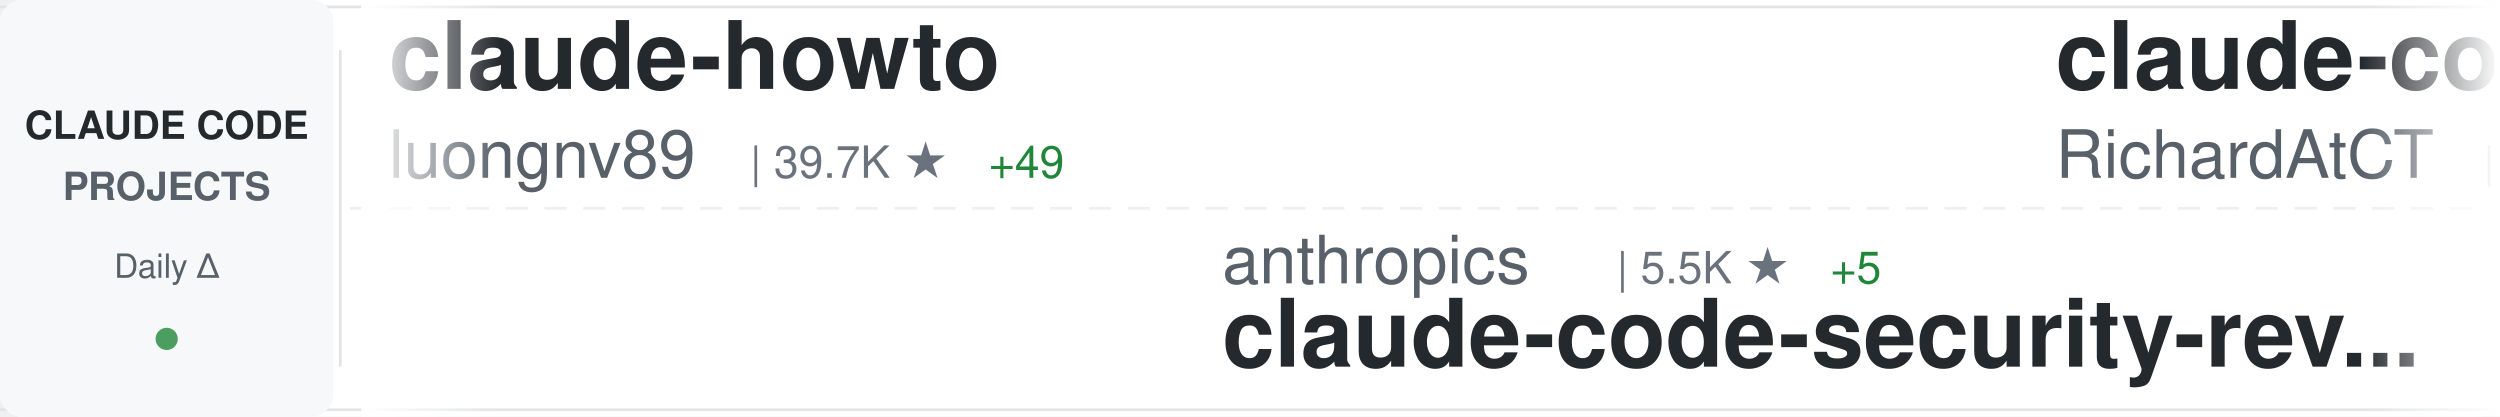
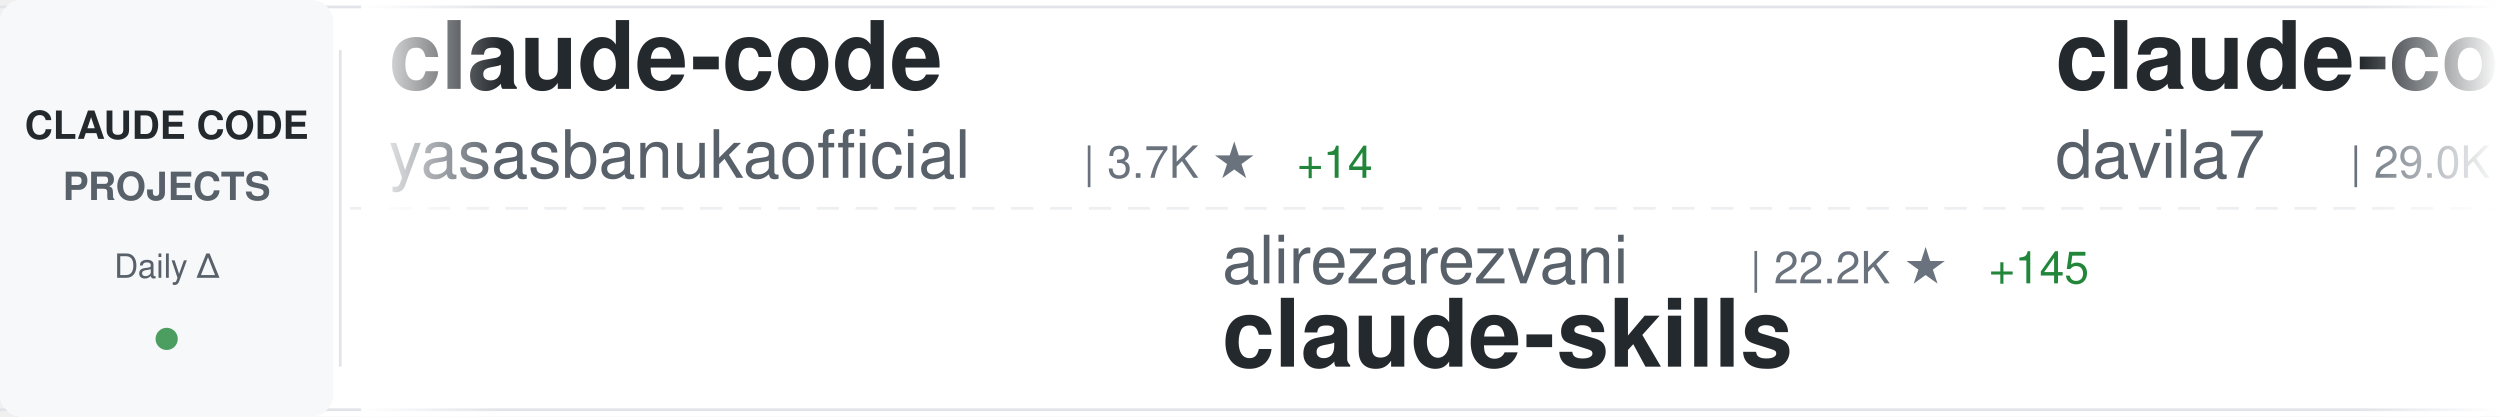
<svg xmlns="http://www.w3.org/2000/svg" width="900" height="150">
  <defs>
    <linearGradient id="awesomeLeftFade" x1="0%" y1="0%" x2="100%" y2="0%">
      <stop offset="0%" style="stop-color:#ffffff;stop-opacity:1" />
      <stop offset="100%" style="stop-color:#ffffff;stop-opacity:0" />
    </linearGradient>
    <linearGradient id="awesomeRightFade" x1="0%" y1="0%" x2="100%" y2="0%">
      <stop offset="0%" style="stop-color:#ffffff;stop-opacity:0" />
      <stop offset="100%" style="stop-color:#ffffff;stop-opacity:1" />
    </linearGradient>
  </defs>
  <rect width="900" height="150" fill="#ffffff" rx="8" />
  <rect x="0" y="2" width="900" height="1" fill="#e1e4e8" />
  <rect x="0" y="147" width="900" height="1" fill="#e1e4e8" />
  <line x1="0" y1="75" x2="900" y2="75" stroke="#e1e4e8" stroke-width="1" stroke-dasharray="8 6" opacity="0.6" />
  <rect x="0" y="0" width="120" height="150" fill="#f6f8fa" rx="8" />
  <text x="60" y="50" font-family="-apple-system, BlinkMacSystemFont, 'Segoe UI', Helvetica, Arial, sans-serif" font-size="14" font-weight="600" fill="#24292e" text-anchor="middle">CLAUDE CODE</text>
  <text x="60" y="72" font-family="-apple-system, BlinkMacSystemFont, 'Segoe UI', Helvetica, Arial, sans-serif" font-size="14" font-weight="600" fill="#586069" text-anchor="middle">PROJECTS</text>
  <text x="60" y="100" font-family="-apple-system, BlinkMacSystemFont, 'Segoe UI', Helvetica, Arial, sans-serif" font-size="12" font-weight="500" fill="#586069" text-anchor="middle">Daily Δ</text>
  <circle cx="60" cy="122" r="4" fill="#22863a" opacity="0.8" />
  <rect x="122" y="18" width="1" height="114" fill="#e1e4e8" />
  <clipPath id="awesomeTickerClip">
    <rect x="130" y="0" width="770" height="150" />
  </clipPath>
  <g clip-path="url(#awesomeTickerClip)">
    <g id="awesomeTickerItems">
      <animateTransform attributeName="transform" attributeType="XML" type="translate" from="0 0" to="-3000 0" dur="54s" repeatCount="indefinite" />
      <g transform="translate(0, 0)">
-         <text x="140" y="32" font-family="-apple-system, BlinkMacSystemFont, 'Segoe UI', Helvetica, Arial, sans-serif" font-size="34" font-weight="600" fill="#24292e">claude-howto</text>
-         <text x="140" y="64" font-family="-apple-system, BlinkMacSystemFont, 'Segoe UI', Helvetica, Arial, sans-serif" font-size="24" font-weight="400" fill="#586069">luongnv89</text>
-         <text x="270" y="64" font-family="-apple-system, BlinkMacSystemFont, 'Segoe UI', Helvetica, Arial, sans-serif" font-size="16" font-weight="500" fill="#6a737d">| 39.7K ★</text>
-         <text x="356" y="64" font-family="-apple-system, BlinkMacSystemFont, 'Segoe UI', Helvetica, Arial, sans-serif" font-size="16" font-weight="500" fill="#22863a"> +49</text>
+         <text x="140" y="32" font-family="-apple-system, BlinkMacSystemFont, 'Segoe UI', Helvetica, Arial, sans-serif" font-size="34" font-weight="600" fill="#24292e">claude-code</text>
+         <text x="140" y="64" font-family="-apple-system, BlinkMacSystemFont, 'Segoe UI', Helvetica, Arial, sans-serif" font-size="24" font-weight="400" fill="#586069">yasasbanukaofficial</text>
+         <text x="390" y="64" font-family="-apple-system, BlinkMacSystemFont, 'Segoe UI', Helvetica, Arial, sans-serif" font-size="16" font-weight="500" fill="#6a737d">| 3.7K ★</text>
+         <text x="467" y="64" font-family="-apple-system, BlinkMacSystemFont, 'Segoe UI', Helvetica, Arial, sans-serif" font-size="16" font-weight="500" fill="#22863a"> +14</text>
      </g>
      <g transform="translate(300, 0)">
-         <text x="140" y="102" font-family="-apple-system, BlinkMacSystemFont, 'Segoe UI', Helvetica, Arial, sans-serif" font-size="24" font-weight="400" fill="#586069">anthropics</text>
-         <text x="282" y="102" font-family="-apple-system, BlinkMacSystemFont, 'Segoe UI', Helvetica, Arial, sans-serif" font-size="16" font-weight="500" fill="#6a737d">| 5.5K ★</text>
-         <text x="359" y="102" font-family="-apple-system, BlinkMacSystemFont, 'Segoe UI', Helvetica, Arial, sans-serif" font-size="16" font-weight="500" fill="#22863a"> +5</text>
-         <text x="140" y="132" font-family="-apple-system, BlinkMacSystemFont, 'Segoe UI', Helvetica, Arial, sans-serif" font-size="34" font-weight="600" fill="#24292e">claude-code-security-rev...</text>
+         <text x="140" y="102" font-family="-apple-system, BlinkMacSystemFont, 'Segoe UI', Helvetica, Arial, sans-serif" font-size="24" font-weight="400" fill="#586069">alirezarezvani</text>
+         <text x="330" y="102" font-family="-apple-system, BlinkMacSystemFont, 'Segoe UI', Helvetica, Arial, sans-serif" font-size="16" font-weight="500" fill="#6a737d">| 22.2K ★</text>
+         <text x="416" y="102" font-family="-apple-system, BlinkMacSystemFont, 'Segoe UI', Helvetica, Arial, sans-serif" font-size="16" font-weight="500" fill="#22863a"> +145</text>
+         <text x="140" y="132" font-family="-apple-system, BlinkMacSystemFont, 'Segoe UI', Helvetica, Arial, sans-serif" font-size="34" font-weight="600" fill="#24292e">claude-skills</text>
      </g>
      <g transform="translate(600, 0)">
-         <text x="140" y="32" font-family="-apple-system, BlinkMacSystemFont, 'Segoe UI', Helvetica, Arial, sans-serif" font-size="34" font-weight="600" fill="#24292e">claude-code-telegram</text>
-         <text x="140" y="64" font-family="-apple-system, BlinkMacSystemFont, 'Segoe UI', Helvetica, Arial, sans-serif" font-size="24" font-weight="400" fill="#586069">RichardAtCT</text>
-         <text x="294" y="64" font-family="-apple-system, BlinkMacSystemFont, 'Segoe UI', Helvetica, Arial, sans-serif" font-size="16" font-weight="500" fill="#6a737d">| 2.7K ★</text>
-         <text x="371" y="64" font-family="-apple-system, BlinkMacSystemFont, 'Segoe UI', Helvetica, Arial, sans-serif" font-size="16" font-weight="500" fill="#22863a"> +1</text>
+         <text x="140" y="32" font-family="-apple-system, BlinkMacSystemFont, 'Segoe UI', Helvetica, Arial, sans-serif" font-size="34" font-weight="600" fill="#24292e">claude-code-templates</text>
+         <text x="140" y="64" font-family="-apple-system, BlinkMacSystemFont, 'Segoe UI', Helvetica, Arial, sans-serif" font-size="24" font-weight="400" fill="#586069">davila7</text>
+         <text x="246" y="64" font-family="-apple-system, BlinkMacSystemFont, 'Segoe UI', Helvetica, Arial, sans-serif" font-size="16" font-weight="500" fill="#6a737d">| 29.0K ★</text>
+         <text x="332" y="64" font-family="-apple-system, BlinkMacSystemFont, 'Segoe UI', Helvetica, Arial, sans-serif" font-size="16" font-weight="500" fill="#22863a"> +258</text>
      </g>
      <g transform="translate(900, 0)">
-         <text x="140" y="102" font-family="-apple-system, BlinkMacSystemFont, 'Segoe UI', Helvetica, Arial, sans-serif" font-size="24" font-weight="400" fill="#586069">edmund-io</text>
-         <text x="270" y="102" font-family="-apple-system, BlinkMacSystemFont, 'Segoe UI', Helvetica, Arial, sans-serif" font-size="16" font-weight="500" fill="#6a737d">| 1.5K ★</text>
-         <text x="140" y="132" font-family="-apple-system, BlinkMacSystemFont, 'Segoe UI', Helvetica, Arial, sans-serif" font-size="34" font-weight="600" fill="#24292e">edmunds-claude-code</text>
+         <text x="140" y="102" font-family="-apple-system, BlinkMacSystemFont, 'Segoe UI', Helvetica, Arial, sans-serif" font-size="24" font-weight="400" fill="#586069">alejandrobalderas</text>
+         <text x="366" y="102" font-family="-apple-system, BlinkMacSystemFont, 'Segoe UI', Helvetica, Arial, sans-serif" font-size="16" font-weight="500" fill="#6a737d">| 2.7K ★</text>
+         <text x="443" y="102" font-family="-apple-system, BlinkMacSystemFont, 'Segoe UI', Helvetica, Arial, sans-serif" font-size="16" font-weight="500" fill="#22863a"> +24</text>
+         <text x="140" y="132" font-family="-apple-system, BlinkMacSystemFont, 'Segoe UI', Helvetica, Arial, sans-serif" font-size="34" font-weight="600" fill="#24292e">claude-code-from-source</text>
      </g>
      <g transform="translate(1200, 0)">
        <text x="140" y="32" font-family="-apple-system, BlinkMacSystemFont, 'Segoe UI', Helvetica, Arial, sans-serif" font-size="34" font-weight="600" fill="#24292e">claude-code</text>
-         <text x="140" y="64" font-family="-apple-system, BlinkMacSystemFont, 'Segoe UI', Helvetica, Arial, sans-serif" font-size="24" font-weight="400" fill="#586069">T-Lab-CUHKSZ</text>
-         <text x="306" y="64" font-family="-apple-system, BlinkMacSystemFont, 'Segoe UI', Helvetica, Arial, sans-serif" font-size="16" font-weight="500" fill="#6a737d">| 323 ★</text>
+         <text x="140" y="64" font-family="-apple-system, BlinkMacSystemFont, 'Segoe UI', Helvetica, Arial, sans-serif" font-size="24" font-weight="400" fill="#586069">Tinkeringg-Lab</text>
+         <text x="330" y="64" font-family="-apple-system, BlinkMacSystemFont, 'Segoe UI', Helvetica, Arial, sans-serif" font-size="16" font-weight="500" fill="#6a737d">| 212 ★</text>
+         <text x="398" y="64" font-family="-apple-system, BlinkMacSystemFont, 'Segoe UI', Helvetica, Arial, sans-serif" font-size="16" font-weight="500" fill="#22863a"> +1</text>
      </g>
      <g transform="translate(1500, 0)">
-         <text x="140" y="102" font-family="-apple-system, BlinkMacSystemFont, 'Segoe UI', Helvetica, Arial, sans-serif" font-size="24" font-weight="400" fill="#586069">anthropics</text>
-         <text x="282" y="102" font-family="-apple-system, BlinkMacSystemFont, 'Segoe UI', Helvetica, Arial, sans-serif" font-size="16" font-weight="500" fill="#6a737d">| 901 ★</text>
-         <text x="140" y="132" font-family="-apple-system, BlinkMacSystemFont, 'Segoe UI', Helvetica, Arial, sans-serif" font-size="34" font-weight="600" fill="#24292e">claude-code-base-action</text>
+         <text x="140" y="102" font-family="-apple-system, BlinkMacSystemFont, 'Segoe UI', Helvetica, Arial, sans-serif" font-size="24" font-weight="400" fill="#586069">darcyegb</text>
+         <text x="258" y="102" font-family="-apple-system, BlinkMacSystemFont, 'Segoe UI', Helvetica, Arial, sans-serif" font-size="16" font-weight="500" fill="#6a737d">| 745 ★</text>
+         <text x="326" y="102" font-family="-apple-system, BlinkMacSystemFont, 'Segoe UI', Helvetica, Arial, sans-serif" font-size="16" font-weight="500" fill="#22863a"> +1</text>
+         <text x="140" y="132" font-family="-apple-system, BlinkMacSystemFont, 'Segoe UI', Helvetica, Arial, sans-serif" font-size="34" font-weight="600" fill="#24292e">ClaudeCodeAgents</text>
      </g>
      <g transform="translate(1800, 0)">
-         <text x="140" y="32" font-family="-apple-system, BlinkMacSystemFont, 'Segoe UI', Helvetica, Arial, sans-serif" font-size="34" font-weight="600" fill="#24292e">how-claude-code-works</text>
-         <text x="140" y="64" font-family="-apple-system, BlinkMacSystemFont, 'Segoe UI', Helvetica, Arial, sans-serif" font-size="24" font-weight="400" fill="#586069">Windy3f3f3f3f</text>
-         <text x="318" y="64" font-family="-apple-system, BlinkMacSystemFont, 'Segoe UI', Helvetica, Arial, sans-serif" font-size="16" font-weight="500" fill="#6a737d">| 3.1K ★</text>
-         <text x="395" y="64" font-family="-apple-system, BlinkMacSystemFont, 'Segoe UI', Helvetica, Arial, sans-serif" font-size="16" font-weight="500" fill="#22863a"> +9</text>
+         <text x="140" y="32" font-family="-apple-system, BlinkMacSystemFont, 'Segoe UI', Helvetica, Arial, sans-serif" font-size="34" font-weight="600" fill="#24292e">sc-claude-code-files</text>
+         <text x="140" y="64" font-family="-apple-system, BlinkMacSystemFont, 'Segoe UI', Helvetica, Arial, sans-serif" font-size="24" font-weight="400" fill="#586069">https-deeplearning-ai</text>
+         <text x="414" y="64" font-family="-apple-system, BlinkMacSystemFont, 'Segoe UI', Helvetica, Arial, sans-serif" font-size="16" font-weight="500" fill="#6a737d">| 533 ★</text>
      </g>
      <g transform="translate(2100, 0)">
-         <text x="140" y="102" font-family="-apple-system, BlinkMacSystemFont, 'Segoe UI', Helvetica, Arial, sans-serif" font-size="24" font-weight="400" fill="#586069">carlvellotti</text>
-         <text x="306" y="102" font-family="-apple-system, BlinkMacSystemFont, 'Segoe UI', Helvetica, Arial, sans-serif" font-size="16" font-weight="500" fill="#6a737d">| 2.1K ★</text>
-         <text x="140" y="132" font-family="-apple-system, BlinkMacSystemFont, 'Segoe UI', Helvetica, Arial, sans-serif" font-size="34" font-weight="600" fill="#24292e">claude-code-pm-course</text>
+         <text x="140" y="102" font-family="-apple-system, BlinkMacSystemFont, 'Segoe UI', Helvetica, Arial, sans-serif" font-size="24" font-weight="400" fill="#586069">affaan-m</text>
+         <text x="258" y="102" font-family="-apple-system, BlinkMacSystemFont, 'Segoe UI', Helvetica, Arial, sans-serif" font-size="16" font-weight="500" fill="#6a737d">| 228.6K ★</text>
+         <text x="353" y="102" font-family="-apple-system, BlinkMacSystemFont, 'Segoe UI', Helvetica, Arial, sans-serif" font-size="16" font-weight="500" fill="#22863a"> +366</text>
+         <text x="140" y="132" font-family="-apple-system, BlinkMacSystemFont, 'Segoe UI', Helvetica, Arial, sans-serif" font-size="34" font-weight="600" fill="#24292e">ECC</text>
      </g>
      <g transform="translate(2400, 0)">
-         <text x="140" y="32" font-family="-apple-system, BlinkMacSystemFont, 'Segoe UI', Helvetica, Arial, sans-serif" font-size="34" font-weight="600" fill="#24292e">ClaudeCode</text>
-         <text x="140" y="64" font-family="-apple-system, BlinkMacSystemFont, 'Segoe UI', Helvetica, Arial, sans-serif" font-size="24" font-weight="400" fill="#586069">guanshan</text>
-         <text x="258" y="64" font-family="-apple-system, BlinkMacSystemFont, 'Segoe UI', Helvetica, Arial, sans-serif" font-size="16" font-weight="500" fill="#6a737d">| 61 ★</text>
+         <text x="140" y="32" font-family="-apple-system, BlinkMacSystemFont, 'Segoe UI', Helvetica, Arial, sans-serif" font-size="34" font-weight="600" fill="#24292e">claude-code-book</text>
+         <text x="140" y="64" font-family="-apple-system, BlinkMacSystemFont, 'Segoe UI', Helvetica, Arial, sans-serif" font-size="24" font-weight="400" fill="#586069">lintsinghua</text>
+         <text x="294" y="64" font-family="-apple-system, BlinkMacSystemFont, 'Segoe UI', Helvetica, Arial, sans-serif" font-size="16" font-weight="500" fill="#6a737d">| 3.9K ★</text>
+         <text x="371" y="64" font-family="-apple-system, BlinkMacSystemFont, 'Segoe UI', Helvetica, Arial, sans-serif" font-size="16" font-weight="500" fill="#22863a"> +3</text>
      </g>
      <g transform="translate(2700, 0)">
-         <text x="140" y="102" font-family="-apple-system, BlinkMacSystemFont, 'Segoe UI', Helvetica, Arial, sans-serif" font-size="24" font-weight="400" fill="#586069">Chachamaru127</text>
-         <text x="318" y="102" font-family="-apple-system, BlinkMacSystemFont, 'Segoe UI', Helvetica, Arial, sans-serif" font-size="16" font-weight="500" fill="#6a737d">| 3.0K ★</text>
-         <text x="395" y="102" font-family="-apple-system, BlinkMacSystemFont, 'Segoe UI', Helvetica, Arial, sans-serif" font-size="16" font-weight="500" fill="#22863a"> +1</text>
-         <text x="140" y="132" font-family="-apple-system, BlinkMacSystemFont, 'Segoe UI', Helvetica, Arial, sans-serif" font-size="34" font-weight="600" fill="#24292e">claude-code-harness</text>
+         <text x="140" y="102" font-family="-apple-system, BlinkMacSystemFont, 'Segoe UI', Helvetica, Arial, sans-serif" font-size="24" font-weight="400" fill="#586069">hangsman</text>
+         <text x="258" y="102" font-family="-apple-system, BlinkMacSystemFont, 'Segoe UI', Helvetica, Arial, sans-serif" font-size="16" font-weight="500" fill="#6a737d">| 787 ★</text>
+         <text x="140" y="132" font-family="-apple-system, BlinkMacSystemFont, 'Segoe UI', Helvetica, Arial, sans-serif" font-size="34" font-weight="600" fill="#24292e">claude-code-source</text>
      </g>
      <g transform="translate(3000, 0)">
-         <text x="140" y="32" font-family="-apple-system, BlinkMacSystemFont, 'Segoe UI', Helvetica, Arial, sans-serif" font-size="34" font-weight="600" fill="#24292e">claude-howto</text>
-         <text x="140" y="64" font-family="-apple-system, BlinkMacSystemFont, 'Segoe UI', Helvetica, Arial, sans-serif" font-size="24" font-weight="400" fill="#586069">luongnv89</text>
-         <text x="270" y="64" font-family="-apple-system, BlinkMacSystemFont, 'Segoe UI', Helvetica, Arial, sans-serif" font-size="16" font-weight="500" fill="#6a737d">| 39.7K ★</text>
-         <text x="356" y="64" font-family="-apple-system, BlinkMacSystemFont, 'Segoe UI', Helvetica, Arial, sans-serif" font-size="16" font-weight="500" fill="#22863a"> +49</text>
+         <text x="140" y="32" font-family="-apple-system, BlinkMacSystemFont, 'Segoe UI', Helvetica, Arial, sans-serif" font-size="34" font-weight="600" fill="#24292e">claude-code</text>
+         <text x="140" y="64" font-family="-apple-system, BlinkMacSystemFont, 'Segoe UI', Helvetica, Arial, sans-serif" font-size="24" font-weight="400" fill="#586069">yasasbanukaofficial</text>
+         <text x="390" y="64" font-family="-apple-system, BlinkMacSystemFont, 'Segoe UI', Helvetica, Arial, sans-serif" font-size="16" font-weight="500" fill="#6a737d">| 3.7K ★</text>
+         <text x="467" y="64" font-family="-apple-system, BlinkMacSystemFont, 'Segoe UI', Helvetica, Arial, sans-serif" font-size="16" font-weight="500" fill="#22863a"> +14</text>
      </g>
      <g transform="translate(3300, 0)">
-         <text x="140" y="102" font-family="-apple-system, BlinkMacSystemFont, 'Segoe UI', Helvetica, Arial, sans-serif" font-size="24" font-weight="400" fill="#586069">anthropics</text>
-         <text x="282" y="102" font-family="-apple-system, BlinkMacSystemFont, 'Segoe UI', Helvetica, Arial, sans-serif" font-size="16" font-weight="500" fill="#6a737d">| 5.5K ★</text>
-         <text x="359" y="102" font-family="-apple-system, BlinkMacSystemFont, 'Segoe UI', Helvetica, Arial, sans-serif" font-size="16" font-weight="500" fill="#22863a"> +5</text>
-         <text x="140" y="132" font-family="-apple-system, BlinkMacSystemFont, 'Segoe UI', Helvetica, Arial, sans-serif" font-size="34" font-weight="600" fill="#24292e">claude-code-security-rev...</text>
+         <text x="140" y="102" font-family="-apple-system, BlinkMacSystemFont, 'Segoe UI', Helvetica, Arial, sans-serif" font-size="24" font-weight="400" fill="#586069">alirezarezvani</text>
+         <text x="330" y="102" font-family="-apple-system, BlinkMacSystemFont, 'Segoe UI', Helvetica, Arial, sans-serif" font-size="16" font-weight="500" fill="#6a737d">| 22.2K ★</text>
+         <text x="416" y="102" font-family="-apple-system, BlinkMacSystemFont, 'Segoe UI', Helvetica, Arial, sans-serif" font-size="16" font-weight="500" fill="#22863a"> +145</text>
+         <text x="140" y="132" font-family="-apple-system, BlinkMacSystemFont, 'Segoe UI', Helvetica, Arial, sans-serif" font-size="34" font-weight="600" fill="#24292e">claude-skills</text>
      </g>
      <g transform="translate(3600, 0)">
-         <text x="140" y="32" font-family="-apple-system, BlinkMacSystemFont, 'Segoe UI', Helvetica, Arial, sans-serif" font-size="34" font-weight="600" fill="#24292e">claude-code-telegram</text>
-         <text x="140" y="64" font-family="-apple-system, BlinkMacSystemFont, 'Segoe UI', Helvetica, Arial, sans-serif" font-size="24" font-weight="400" fill="#586069">RichardAtCT</text>
-         <text x="294" y="64" font-family="-apple-system, BlinkMacSystemFont, 'Segoe UI', Helvetica, Arial, sans-serif" font-size="16" font-weight="500" fill="#6a737d">| 2.7K ★</text>
-         <text x="371" y="64" font-family="-apple-system, BlinkMacSystemFont, 'Segoe UI', Helvetica, Arial, sans-serif" font-size="16" font-weight="500" fill="#22863a"> +1</text>
+         <text x="140" y="32" font-family="-apple-system, BlinkMacSystemFont, 'Segoe UI', Helvetica, Arial, sans-serif" font-size="34" font-weight="600" fill="#24292e">claude-code-templates</text>
+         <text x="140" y="64" font-family="-apple-system, BlinkMacSystemFont, 'Segoe UI', Helvetica, Arial, sans-serif" font-size="24" font-weight="400" fill="#586069">davila7</text>
+         <text x="246" y="64" font-family="-apple-system, BlinkMacSystemFont, 'Segoe UI', Helvetica, Arial, sans-serif" font-size="16" font-weight="500" fill="#6a737d">| 29.0K ★</text>
+         <text x="332" y="64" font-family="-apple-system, BlinkMacSystemFont, 'Segoe UI', Helvetica, Arial, sans-serif" font-size="16" font-weight="500" fill="#22863a"> +258</text>
      </g>
      <g transform="translate(3900, 0)">
-         <text x="140" y="102" font-family="-apple-system, BlinkMacSystemFont, 'Segoe UI', Helvetica, Arial, sans-serif" font-size="24" font-weight="400" fill="#586069">edmund-io</text>
-         <text x="270" y="102" font-family="-apple-system, BlinkMacSystemFont, 'Segoe UI', Helvetica, Arial, sans-serif" font-size="16" font-weight="500" fill="#6a737d">| 1.5K ★</text>
-         <text x="140" y="132" font-family="-apple-system, BlinkMacSystemFont, 'Segoe UI', Helvetica, Arial, sans-serif" font-size="34" font-weight="600" fill="#24292e">edmunds-claude-code</text>
+         <text x="140" y="102" font-family="-apple-system, BlinkMacSystemFont, 'Segoe UI', Helvetica, Arial, sans-serif" font-size="24" font-weight="400" fill="#586069">alejandrobalderas</text>
+         <text x="366" y="102" font-family="-apple-system, BlinkMacSystemFont, 'Segoe UI', Helvetica, Arial, sans-serif" font-size="16" font-weight="500" fill="#6a737d">| 2.7K ★</text>
+         <text x="443" y="102" font-family="-apple-system, BlinkMacSystemFont, 'Segoe UI', Helvetica, Arial, sans-serif" font-size="16" font-weight="500" fill="#22863a"> +24</text>
+         <text x="140" y="132" font-family="-apple-system, BlinkMacSystemFont, 'Segoe UI', Helvetica, Arial, sans-serif" font-size="34" font-weight="600" fill="#24292e">claude-code-from-source</text>
      </g>
    </g>
  </g>
  <rect x="130" y="0" width="50" height="150" fill="url(#awesomeLeftFade)" />
  <rect x="850" y="0" width="50" height="150" fill="url(#awesomeRightFade)" />
</svg>
